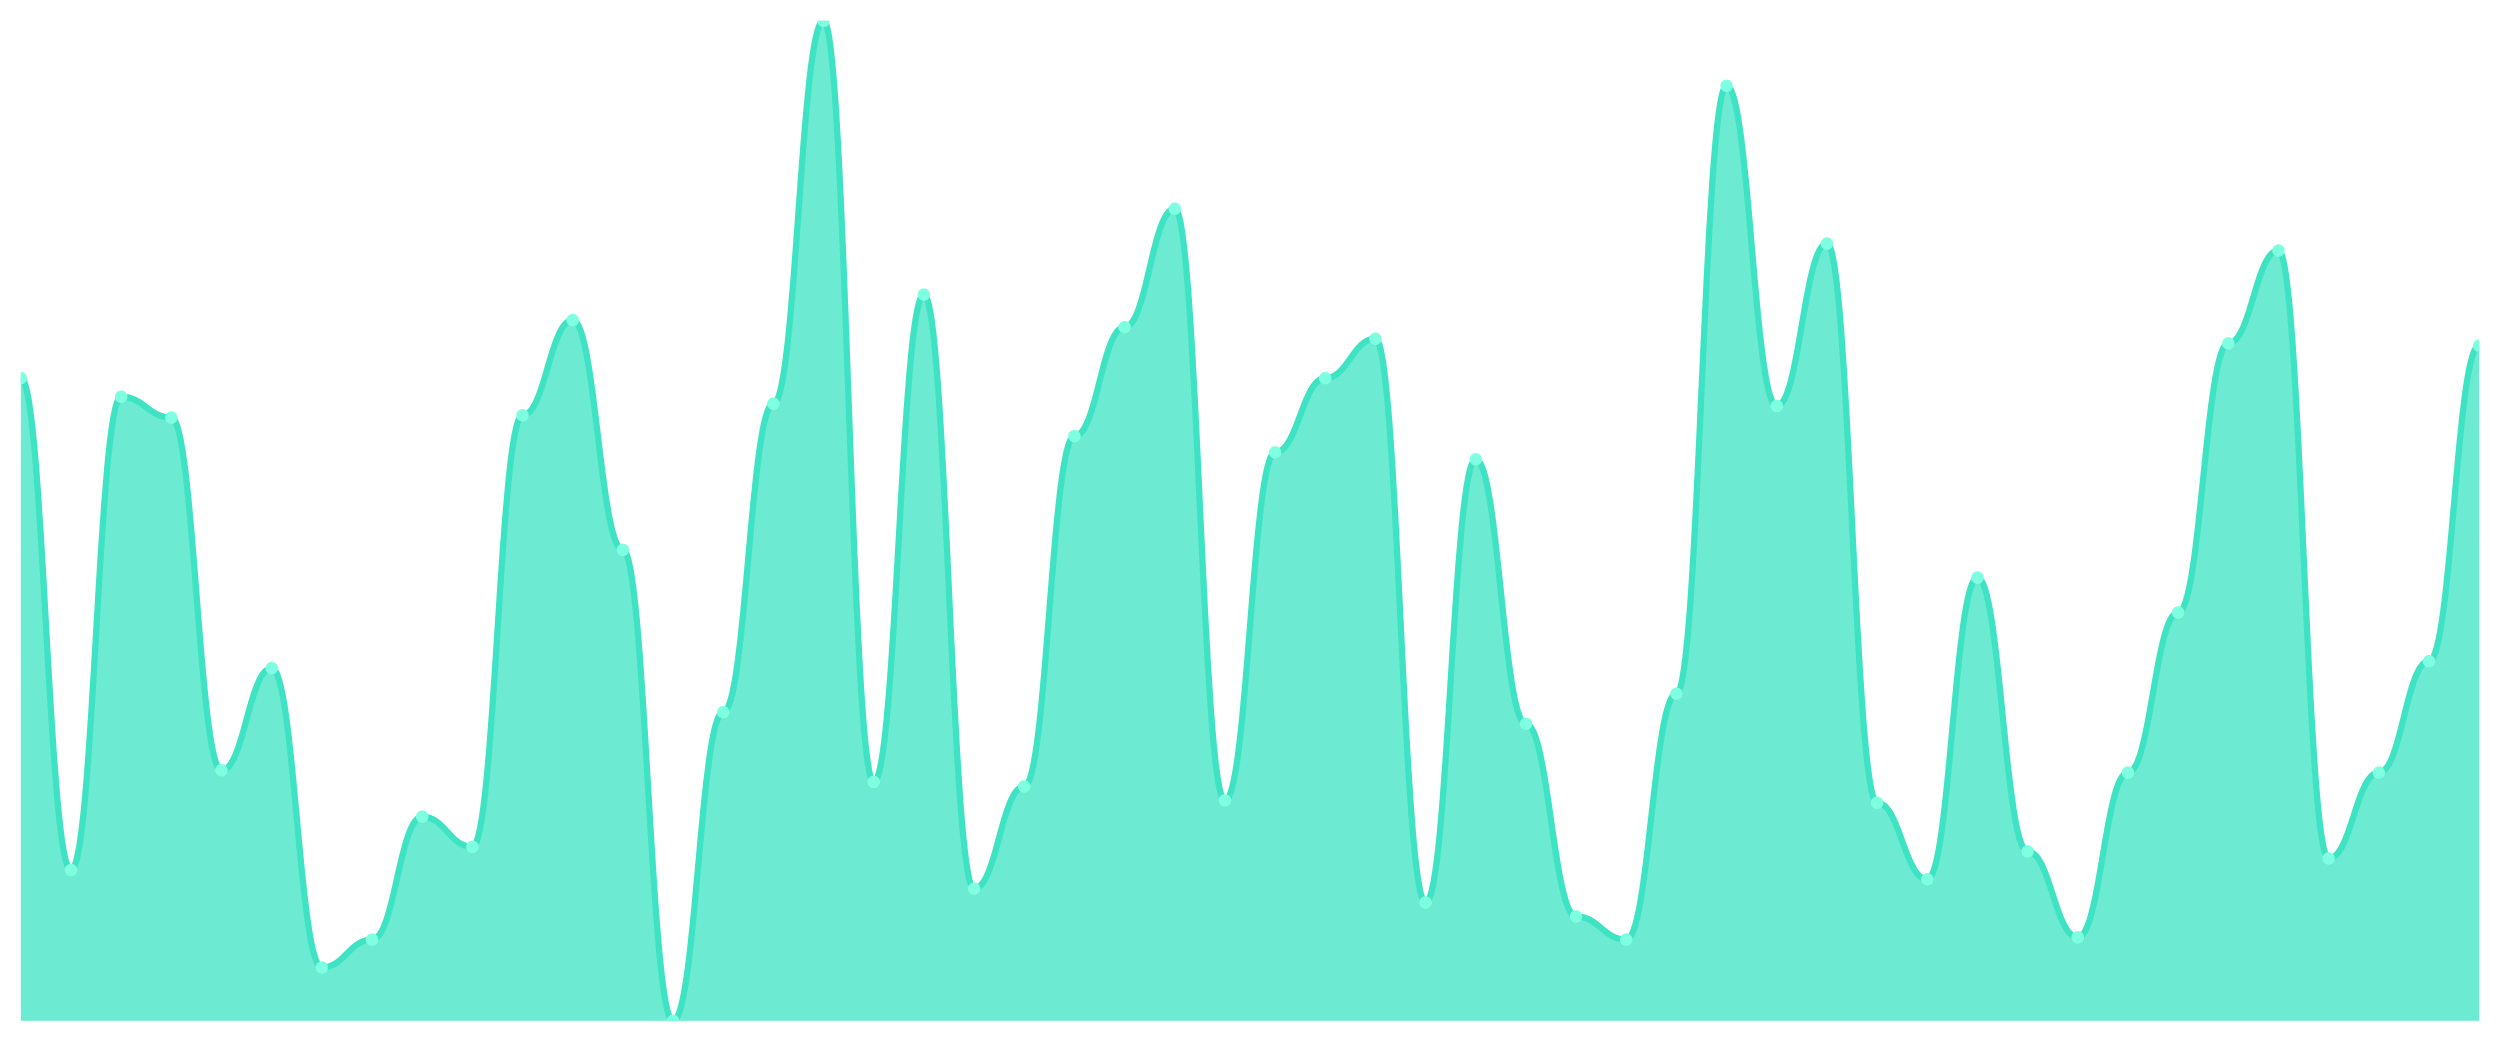
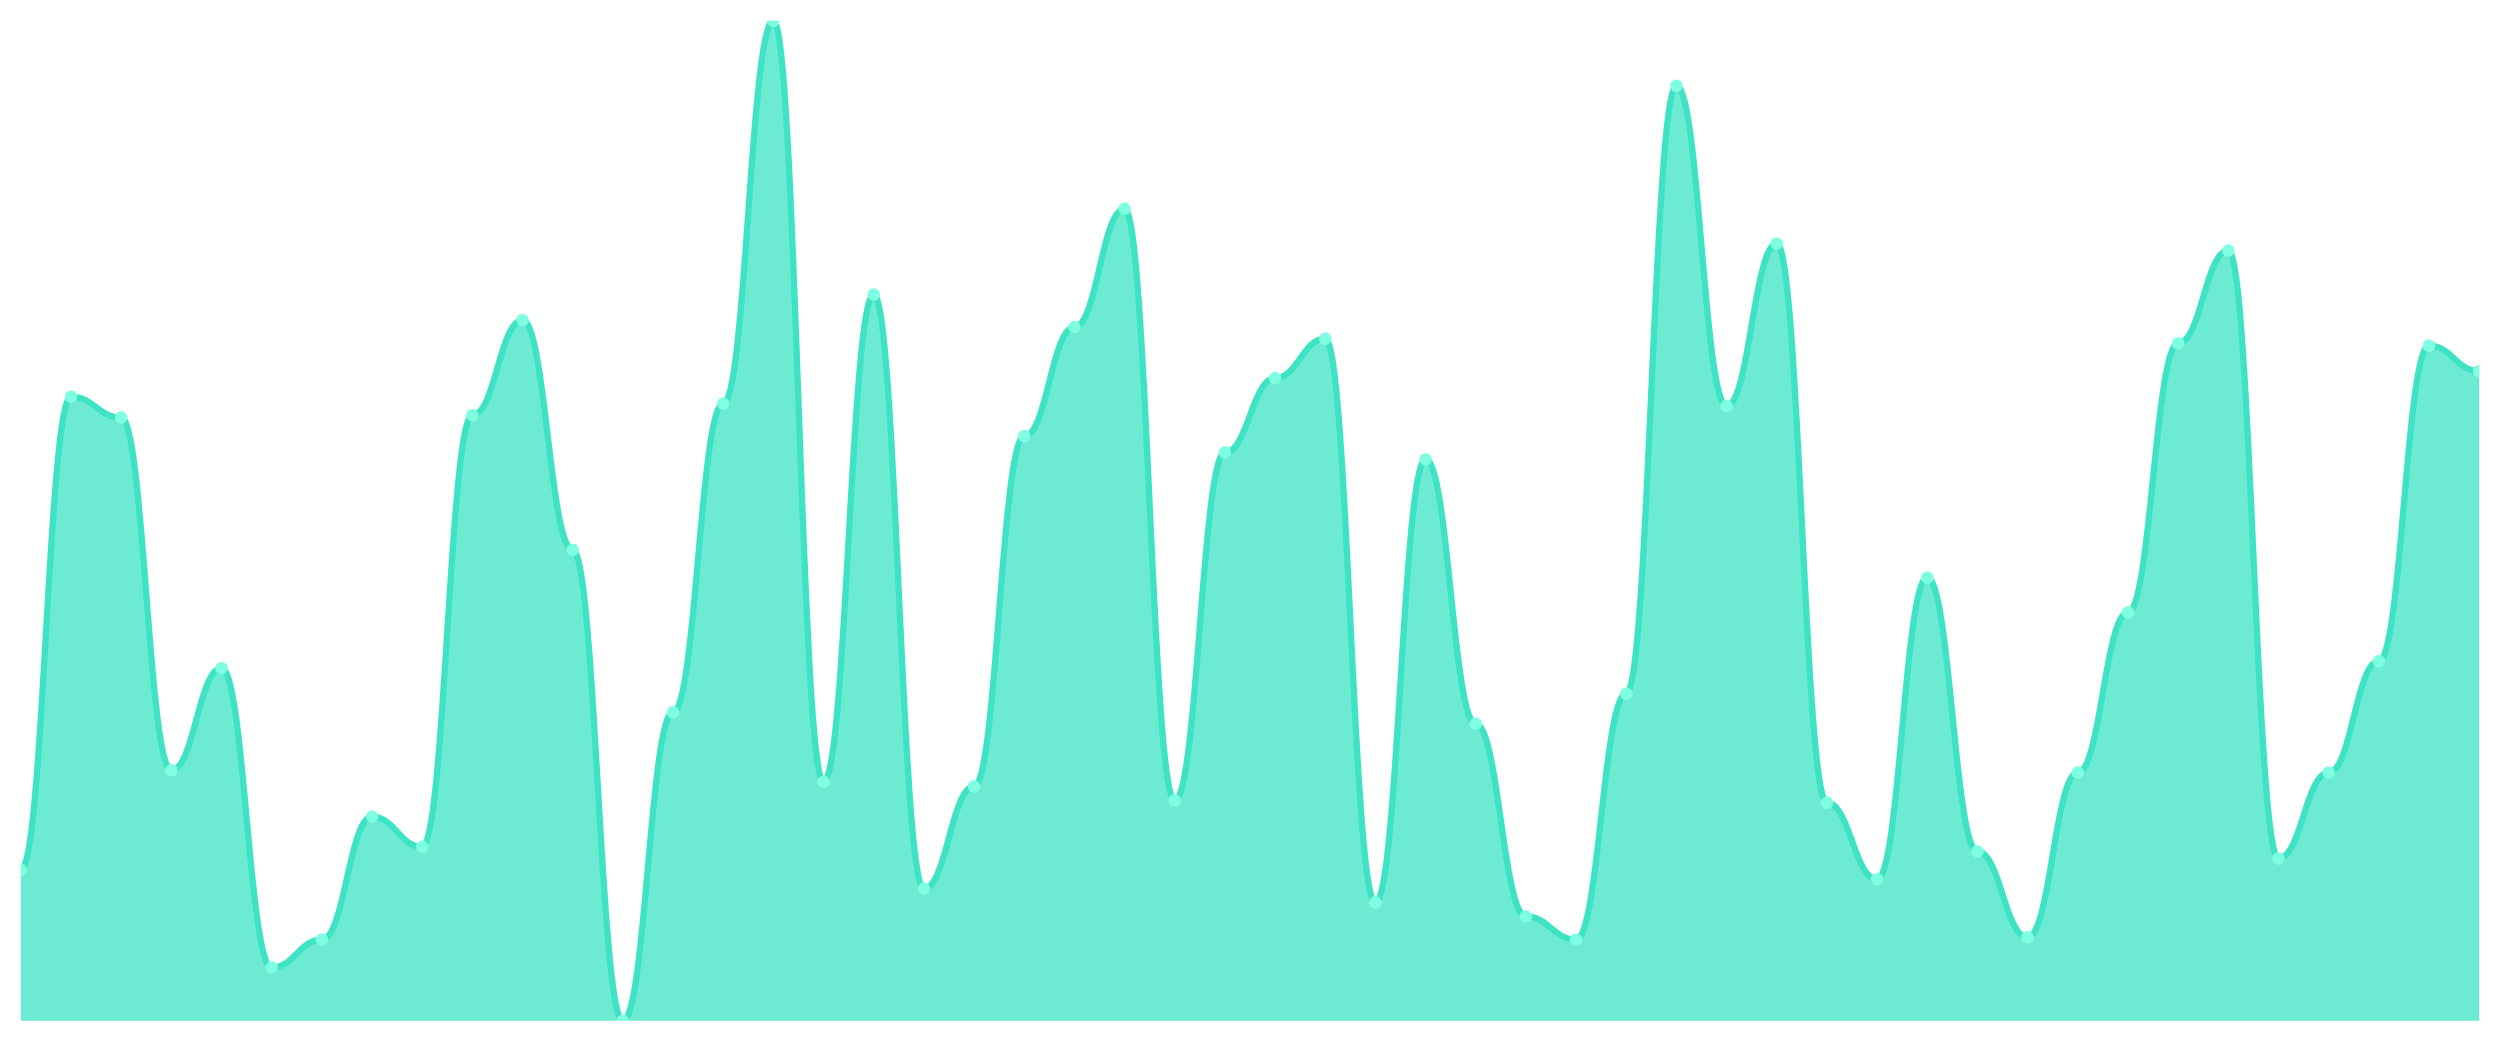
<svg xmlns="http://www.w3.org/2000/svg" viewBox="0 0 1200 500" width="1200" height="500">
  <defs>
    <clipPath id="c">
      <rect x="10" y="10" width="1180" height="480" />
    </clipPath>
  </defs>
  <rect width="1200" height="500" fill="none" />
  <g clip-path="url(#c)">
-     <path d="M 10,490 L 10,181.508 C 20.837,181.508 23.245,417.61 34.082,417.61 C 44.918,417.61 47.327,190.418 58.163,190.418 C 69,190.418 71.408,200.441 82.245,200.441 C 93.082,200.441 95.49,369.722 106.327,369.722 C 117.163,369.722 119.571,320.719 130.408,320.719 C 141.245,320.719 143.653,464.385 154.49,464.385 C 165.327,464.385 167.735,451.021 178.571,451.021 C 189.408,451.021 191.816,391.995 202.653,391.995 C 213.49,391.995 215.898,406.473 226.735,406.473 C 237.571,406.473 239.98,199.327 250.816,199.327 C 261.653,199.327 264.061,153.666 274.898,153.666 C 285.735,153.666 288.143,263.921 298.98,263.921 C 309.816,263.921 312.224,490 323.061,490 C 333.898,490 336.306,341.879 347.143,341.879 C 357.98,341.879 360.388,193.759 371.224,193.759 C 382.061,193.759 384.469,10 395.306,10 C 406.143,10 408.551,375.29 419.388,375.29 C 430.224,375.29 432.633,141.415 443.469,141.415 C 454.306,141.415 456.714,426.52 467.551,426.52 C 478.388,426.52 480.796,377.517 491.633,377.517 C 502.469,377.517 504.878,209.35 515.714,209.35 C 526.551,209.35 528.959,157.007 539.796,157.007 C 550.633,157.007 553.041,100.209 563.878,100.209 C 574.714,100.209 577.122,384.2 587.959,384.2 C 598.796,384.2 601.204,217.146 612.041,217.146 C 622.878,217.146 625.286,181.508 636.122,181.508 C 646.959,181.508 649.367,162.575 660.204,162.575 C 671.041,162.575 673.449,433.202 684.286,433.202 C 695.122,433.202 697.531,220.487 708.367,220.487 C 719.204,220.487 721.612,347.448 732.449,347.448 C 743.286,347.448 745.694,439.884 756.531,439.884 C 767.367,439.884 769.776,451.021 780.612,451.021 C 791.449,451.021 793.857,332.97 804.694,332.97 C 815.531,332.97 817.939,41.183 828.776,41.183 C 839.612,41.183 842.02,194.872 852.857,194.872 C 863.694,194.872 866.102,116.914 876.939,116.914 C 887.776,116.914 890.184,385.313 901.02,385.313 C 911.857,385.313 914.265,422.065 925.102,422.065 C 935.939,422.065 938.347,277.285 949.184,277.285 C 960.02,277.285 962.429,408.701 973.265,408.701 C 984.102,408.701 986.51,449.907 997.347,449.907 C 1008.184,449.907 1010.592,370.835 1021.429,370.835 C 1032.265,370.835 1034.673,293.991 1045.51,293.991 C 1056.347,293.991 1058.755,164.803 1069.592,164.803 C 1080.429,164.803 1082.837,120.255 1093.673,120.255 C 1104.51,120.255 1106.918,412.042 1117.755,412.042 C 1128.592,412.042 1131,370.835 1141.837,370.835 C 1152.673,370.835 1155.082,317.378 1165.918,317.378 C 1176.755,317.378 1179.163,165.916 1190,165.916 L 1190,490 Z" fill="rgba(61,227,195,0.75)" />
-     <path d="M 10,181.508 C 20.837,181.508 23.245,417.61 34.082,417.61 C 44.918,417.61 47.327,190.418 58.163,190.418 C 69,190.418 71.408,200.441 82.245,200.441 C 93.082,200.441 95.49,369.722 106.327,369.722 C 117.163,369.722 119.571,320.719 130.408,320.719 C 141.245,320.719 143.653,464.385 154.49,464.385 C 165.327,464.385 167.735,451.021 178.571,451.021 C 189.408,451.021 191.816,391.995 202.653,391.995 C 213.49,391.995 215.898,406.473 226.735,406.473 C 237.571,406.473 239.98,199.327 250.816,199.327 C 261.653,199.327 264.061,153.666 274.898,153.666 C 285.735,153.666 288.143,263.921 298.98,263.921 C 309.816,263.921 312.224,490 323.061,490 C 333.898,490 336.306,341.879 347.143,341.879 C 357.98,341.879 360.388,193.759 371.224,193.759 C 382.061,193.759 384.469,10 395.306,10 C 406.143,10 408.551,375.29 419.388,375.29 C 430.224,375.29 432.633,141.415 443.469,141.415 C 454.306,141.415 456.714,426.52 467.551,426.52 C 478.388,426.52 480.796,377.517 491.633,377.517 C 502.469,377.517 504.878,209.35 515.714,209.35 C 526.551,209.35 528.959,157.007 539.796,157.007 C 550.633,157.007 553.041,100.209 563.878,100.209 C 574.714,100.209 577.122,384.2 587.959,384.2 C 598.796,384.2 601.204,217.146 612.041,217.146 C 622.878,217.146 625.286,181.508 636.122,181.508 C 646.959,181.508 649.367,162.575 660.204,162.575 C 671.041,162.575 673.449,433.202 684.286,433.202 C 695.122,433.202 697.531,220.487 708.367,220.487 C 719.204,220.487 721.612,347.448 732.449,347.448 C 743.286,347.448 745.694,439.884 756.531,439.884 C 767.367,439.884 769.776,451.021 780.612,451.021 C 791.449,451.021 793.857,332.97 804.694,332.97 C 815.531,332.97 817.939,41.183 828.776,41.183 C 839.612,41.183 842.02,194.872 852.857,194.872 C 863.694,194.872 866.102,116.914 876.939,116.914 C 887.776,116.914 890.184,385.313 901.02,385.313 C 911.857,385.313 914.265,422.065 925.102,422.065 C 935.939,422.065 938.347,277.285 949.184,277.285 C 960.02,277.285 962.429,408.701 973.265,408.701 C 984.102,408.701 986.51,449.907 997.347,449.907 C 1008.184,449.907 1010.592,370.835 1021.429,370.835 C 1032.265,370.835 1034.673,293.991 1045.51,293.991 C 1056.347,293.991 1058.755,164.803 1069.592,164.803 C 1080.429,164.803 1082.837,120.255 1093.673,120.255 C 1104.51,120.255 1106.918,412.042 1117.755,412.042 C 1128.592,412.042 1131,370.835 1141.837,370.835 C 1152.673,370.835 1155.082,317.378 1165.918,317.378 C 1176.755,317.378 1179.163,165.916 1190,165.916" fill="none" stroke="#3de3c3" stroke-width="3" stroke-linecap="round" stroke-linejoin="round" />
-     <circle cx="10" cy="181.508" r="3" fill="#7fffe1" />
-     <circle cx="34.082" cy="417.61" r="3" fill="#7fffe1" />
-     <circle cx="58.163" cy="190.418" r="3" fill="#7fffe1" />
-     <circle cx="82.245" cy="200.441" r="3" fill="#7fffe1" />
-     <circle cx="106.327" cy="369.722" r="3" fill="#7fffe1" />
-     <circle cx="130.408" cy="320.719" r="3" fill="#7fffe1" />
-     <circle cx="154.49" cy="464.385" r="3" fill="#7fffe1" />
-     <circle cx="178.571" cy="451.021" r="3" fill="#7fffe1" />
-     <circle cx="202.653" cy="391.995" r="3" fill="#7fffe1" />
-     <circle cx="226.735" cy="406.473" r="3" fill="#7fffe1" />
-     <circle cx="250.816" cy="199.327" r="3" fill="#7fffe1" />
-     <circle cx="274.898" cy="153.666" r="3" fill="#7fffe1" />
-     <circle cx="298.98" cy="263.921" r="3" fill="#7fffe1" />
-     <circle cx="323.061" cy="490" r="3" fill="#7fffe1" />
-     <circle cx="347.143" cy="341.879" r="3" fill="#7fffe1" />
-     <circle cx="371.224" cy="193.759" r="3" fill="#7fffe1" />
-     <circle cx="395.306" cy="10" r="3" fill="#7fffe1" />
-     <circle cx="419.388" cy="375.29" r="3" fill="#7fffe1" />
-     <circle cx="443.469" cy="141.415" r="3" fill="#7fffe1" />
-     <circle cx="467.551" cy="426.52" r="3" fill="#7fffe1" />
-     <circle cx="491.633" cy="377.517" r="3" fill="#7fffe1" />
-     <circle cx="515.714" cy="209.35" r="3" fill="#7fffe1" />
-     <circle cx="539.796" cy="157.007" r="3" fill="#7fffe1" />
-     <circle cx="563.878" cy="100.209" r="3" fill="#7fffe1" />
-     <circle cx="587.959" cy="384.2" r="3" fill="#7fffe1" />
-     <circle cx="612.041" cy="217.146" r="3" fill="#7fffe1" />
-     <circle cx="636.122" cy="181.508" r="3" fill="#7fffe1" />
-     <circle cx="660.204" cy="162.575" r="3" fill="#7fffe1" />
-     <circle cx="684.286" cy="433.202" r="3" fill="#7fffe1" />
-     <circle cx="708.367" cy="220.487" r="3" fill="#7fffe1" />
-     <circle cx="732.449" cy="347.448" r="3" fill="#7fffe1" />
-     <circle cx="756.531" cy="439.884" r="3" fill="#7fffe1" />
-     <circle cx="780.612" cy="451.021" r="3" fill="#7fffe1" />
-     <circle cx="804.694" cy="332.97" r="3" fill="#7fffe1" />
-     <circle cx="828.776" cy="41.183" r="3" fill="#7fffe1" />
-     <circle cx="852.857" cy="194.872" r="3" fill="#7fffe1" />
-     <circle cx="876.939" cy="116.914" r="3" fill="#7fffe1" />
-     <circle cx="901.02" cy="385.313" r="3" fill="#7fffe1" />
-     <circle cx="925.102" cy="422.065" r="3" fill="#7fffe1" />
-     <circle cx="949.184" cy="277.285" r="3" fill="#7fffe1" />
-     <circle cx="973.265" cy="408.701" r="3" fill="#7fffe1" />
-     <circle cx="997.347" cy="449.907" r="3" fill="#7fffe1" />
-     <circle cx="1021.429" cy="370.835" r="3" fill="#7fffe1" />
-     <circle cx="1045.51" cy="293.991" r="3" fill="#7fffe1" />
-     <circle cx="1069.592" cy="164.803" r="3" fill="#7fffe1" />
-     <circle cx="1093.673" cy="120.255" r="3" fill="#7fffe1" />
-     <circle cx="1117.755" cy="412.042" r="3" fill="#7fffe1" />
-     <circle cx="1141.837" cy="370.835" r="3" fill="#7fffe1" />
-     <circle cx="1165.918" cy="317.378" r="3" fill="#7fffe1" />
-     <circle cx="1190" cy="165.916" r="3" fill="#7fffe1" />
+     <path d="M 10,490 L 10,417.61 C 20.837,417.61 23.245,190.418 34.082,190.418 C 44.918,190.418 47.327,200.441 58.163,200.441 C 69,200.441 71.408,369.722 82.245,369.722 C 93.082,369.722 95.49,320.719 106.327,320.719 C 117.163,320.719 119.571,464.385 130.408,464.385 C 141.245,464.385 143.653,451.021 154.49,451.021 C 165.327,451.021 167.735,391.995 178.571,391.995 C 189.408,391.995 191.816,406.473 202.653,406.473 C 213.49,406.473 215.898,199.327 226.735,199.327 C 237.571,199.327 239.98,153.666 250.816,153.666 C 261.653,153.666 264.061,263.921 274.898,263.921 C 285.735,263.921 288.143,490 298.98,490 C 309.816,490 312.224,341.879 323.061,341.879 C 333.898,341.879 336.306,193.759 347.143,193.759 C 357.98,193.759 360.388,10 371.224,10 C 382.061,10 384.469,375.29 395.306,375.29 C 406.143,375.29 408.551,141.415 419.388,141.415 C 430.224,141.415 432.633,426.52 443.469,426.52 C 454.306,426.52 456.714,377.517 467.551,377.517 C 478.388,377.517 480.796,209.35 491.633,209.35 C 502.469,209.35 504.878,157.007 515.714,157.007 C 526.551,157.007 528.959,100.209 539.796,100.209 C 550.633,100.209 553.041,384.2 563.878,384.2 C 574.714,384.2 577.122,217.146 587.959,217.146 C 598.796,217.146 601.204,181.508 612.041,181.508 C 622.878,181.508 625.286,162.575 636.122,162.575 C 646.959,162.575 649.367,433.202 660.204,433.202 C 671.041,433.202 673.449,220.487 684.286,220.487 C 695.122,220.487 697.531,347.448 708.367,347.448 C 719.204,347.448 721.612,439.884 732.449,439.884 C 743.286,439.884 745.694,451.021 756.531,451.021 C 767.367,451.021 769.776,332.97 780.612,332.97 C 791.449,332.97 793.857,41.183 804.694,41.183 C 815.531,41.183 817.939,194.872 828.776,194.872 C 839.612,194.872 842.02,116.914 852.857,116.914 C 863.694,116.914 866.102,385.313 876.939,385.313 C 887.776,385.313 890.184,422.065 901.02,422.065 C 911.857,422.065 914.265,277.285 925.102,277.285 C 935.939,277.285 938.347,408.701 949.184,408.701 C 960.02,408.701 962.429,449.907 973.265,449.907 C 984.102,449.907 986.51,370.835 997.347,370.835 C 1008.184,370.835 1010.592,293.991 1021.429,293.991 C 1032.265,293.991 1034.673,164.803 1045.51,164.803 C 1056.347,164.803 1058.755,120.255 1069.592,120.255 C 1080.429,120.255 1082.837,412.042 1093.673,412.042 C 1104.51,412.042 1106.918,370.835 1117.755,370.835 C 1128.592,370.835 1131,317.378 1141.837,317.378 C 1152.673,317.378 1155.082,165.916 1165.918,165.916 C 1176.755,165.916 1179.163,178.167 1190,178.167 L 1190,490 Z" fill="rgba(61,227,195,0.75)" />
+     <path d="M 10,417.61 C 20.837,417.61 23.245,190.418 34.082,190.418 C 44.918,190.418 47.327,200.441 58.163,200.441 C 69,200.441 71.408,369.722 82.245,369.722 C 93.082,369.722 95.49,320.719 106.327,320.719 C 117.163,320.719 119.571,464.385 130.408,464.385 C 141.245,464.385 143.653,451.021 154.49,451.021 C 165.327,451.021 167.735,391.995 178.571,391.995 C 189.408,391.995 191.816,406.473 202.653,406.473 C 213.49,406.473 215.898,199.327 226.735,199.327 C 237.571,199.327 239.98,153.666 250.816,153.666 C 261.653,153.666 264.061,263.921 274.898,263.921 C 285.735,263.921 288.143,490 298.98,490 C 309.816,490 312.224,341.879 323.061,341.879 C 333.898,341.879 336.306,193.759 347.143,193.759 C 357.98,193.759 360.388,10 371.224,10 C 382.061,10 384.469,375.29 395.306,375.29 C 406.143,375.29 408.551,141.415 419.388,141.415 C 430.224,141.415 432.633,426.52 443.469,426.52 C 454.306,426.52 456.714,377.517 467.551,377.517 C 478.388,377.517 480.796,209.35 491.633,209.35 C 502.469,209.35 504.878,157.007 515.714,157.007 C 526.551,157.007 528.959,100.209 539.796,100.209 C 550.633,100.209 553.041,384.2 563.878,384.2 C 574.714,384.2 577.122,217.146 587.959,217.146 C 598.796,217.146 601.204,181.508 612.041,181.508 C 622.878,181.508 625.286,162.575 636.122,162.575 C 646.959,162.575 649.367,433.202 660.204,433.202 C 671.041,433.202 673.449,220.487 684.286,220.487 C 695.122,220.487 697.531,347.448 708.367,347.448 C 719.204,347.448 721.612,439.884 732.449,439.884 C 743.286,439.884 745.694,451.021 756.531,451.021 C 767.367,451.021 769.776,332.97 780.612,332.97 C 791.449,332.97 793.857,41.183 804.694,41.183 C 815.531,41.183 817.939,194.872 828.776,194.872 C 839.612,194.872 842.02,116.914 852.857,116.914 C 863.694,116.914 866.102,385.313 876.939,385.313 C 887.776,385.313 890.184,422.065 901.02,422.065 C 911.857,422.065 914.265,277.285 925.102,277.285 C 935.939,277.285 938.347,408.701 949.184,408.701 C 960.02,408.701 962.429,449.907 973.265,449.907 C 984.102,449.907 986.51,370.835 997.347,370.835 C 1008.184,370.835 1010.592,293.991 1021.429,293.991 C 1032.265,293.991 1034.673,164.803 1045.51,164.803 C 1056.347,164.803 1058.755,120.255 1069.592,120.255 C 1080.429,120.255 1082.837,412.042 1093.673,412.042 C 1104.51,412.042 1106.918,370.835 1117.755,370.835 C 1128.592,370.835 1131,317.378 1141.837,317.378 C 1152.673,317.378 1155.082,165.916 1165.918,165.916 C 1176.755,165.916 1179.163,178.167 1190,178.167" fill="none" stroke="#3de3c3" stroke-width="3" stroke-linecap="round" stroke-linejoin="round" />
+     <circle cx="10" cy="417.61" r="3" fill="#7fffe1" />
+     <circle cx="34.082" cy="190.418" r="3" fill="#7fffe1" />
+     <circle cx="58.163" cy="200.441" r="3" fill="#7fffe1" />
+     <circle cx="82.245" cy="369.722" r="3" fill="#7fffe1" />
+     <circle cx="106.327" cy="320.719" r="3" fill="#7fffe1" />
+     <circle cx="130.408" cy="464.385" r="3" fill="#7fffe1" />
+     <circle cx="154.49" cy="451.021" r="3" fill="#7fffe1" />
+     <circle cx="178.571" cy="391.995" r="3" fill="#7fffe1" />
+     <circle cx="202.653" cy="406.473" r="3" fill="#7fffe1" />
+     <circle cx="226.735" cy="199.327" r="3" fill="#7fffe1" />
+     <circle cx="250.816" cy="153.666" r="3" fill="#7fffe1" />
+     <circle cx="274.898" cy="263.921" r="3" fill="#7fffe1" />
+     <circle cx="298.98" cy="490" r="3" fill="#7fffe1" />
+     <circle cx="323.061" cy="341.879" r="3" fill="#7fffe1" />
+     <circle cx="347.143" cy="193.759" r="3" fill="#7fffe1" />
+     <circle cx="371.224" cy="10" r="3" fill="#7fffe1" />
+     <circle cx="395.306" cy="375.29" r="3" fill="#7fffe1" />
+     <circle cx="419.388" cy="141.415" r="3" fill="#7fffe1" />
+     <circle cx="443.469" cy="426.52" r="3" fill="#7fffe1" />
+     <circle cx="467.551" cy="377.517" r="3" fill="#7fffe1" />
+     <circle cx="491.633" cy="209.35" r="3" fill="#7fffe1" />
+     <circle cx="515.714" cy="157.007" r="3" fill="#7fffe1" />
+     <circle cx="539.796" cy="100.209" r="3" fill="#7fffe1" />
+     <circle cx="563.878" cy="384.2" r="3" fill="#7fffe1" />
+     <circle cx="587.959" cy="217.146" r="3" fill="#7fffe1" />
+     <circle cx="612.041" cy="181.508" r="3" fill="#7fffe1" />
+     <circle cx="636.122" cy="162.575" r="3" fill="#7fffe1" />
+     <circle cx="660.204" cy="433.202" r="3" fill="#7fffe1" />
+     <circle cx="684.286" cy="220.487" r="3" fill="#7fffe1" />
+     <circle cx="708.367" cy="347.448" r="3" fill="#7fffe1" />
+     <circle cx="732.449" cy="439.884" r="3" fill="#7fffe1" />
+     <circle cx="756.531" cy="451.021" r="3" fill="#7fffe1" />
+     <circle cx="780.612" cy="332.97" r="3" fill="#7fffe1" />
+     <circle cx="804.694" cy="41.183" r="3" fill="#7fffe1" />
+     <circle cx="828.776" cy="194.872" r="3" fill="#7fffe1" />
+     <circle cx="852.857" cy="116.914" r="3" fill="#7fffe1" />
+     <circle cx="876.939" cy="385.313" r="3" fill="#7fffe1" />
+     <circle cx="901.02" cy="422.065" r="3" fill="#7fffe1" />
+     <circle cx="925.102" cy="277.285" r="3" fill="#7fffe1" />
+     <circle cx="949.184" cy="408.701" r="3" fill="#7fffe1" />
+     <circle cx="973.265" cy="449.907" r="3" fill="#7fffe1" />
+     <circle cx="997.347" cy="370.835" r="3" fill="#7fffe1" />
+     <circle cx="1021.429" cy="293.991" r="3" fill="#7fffe1" />
+     <circle cx="1045.51" cy="164.803" r="3" fill="#7fffe1" />
+     <circle cx="1069.592" cy="120.255" r="3" fill="#7fffe1" />
+     <circle cx="1093.673" cy="412.042" r="3" fill="#7fffe1" />
+     <circle cx="1117.755" cy="370.835" r="3" fill="#7fffe1" />
+     <circle cx="1141.837" cy="317.378" r="3" fill="#7fffe1" />
+     <circle cx="1165.918" cy="165.916" r="3" fill="#7fffe1" />
+     <circle cx="1190" cy="178.167" r="3" fill="#7fffe1" />
  </g>
</svg>
